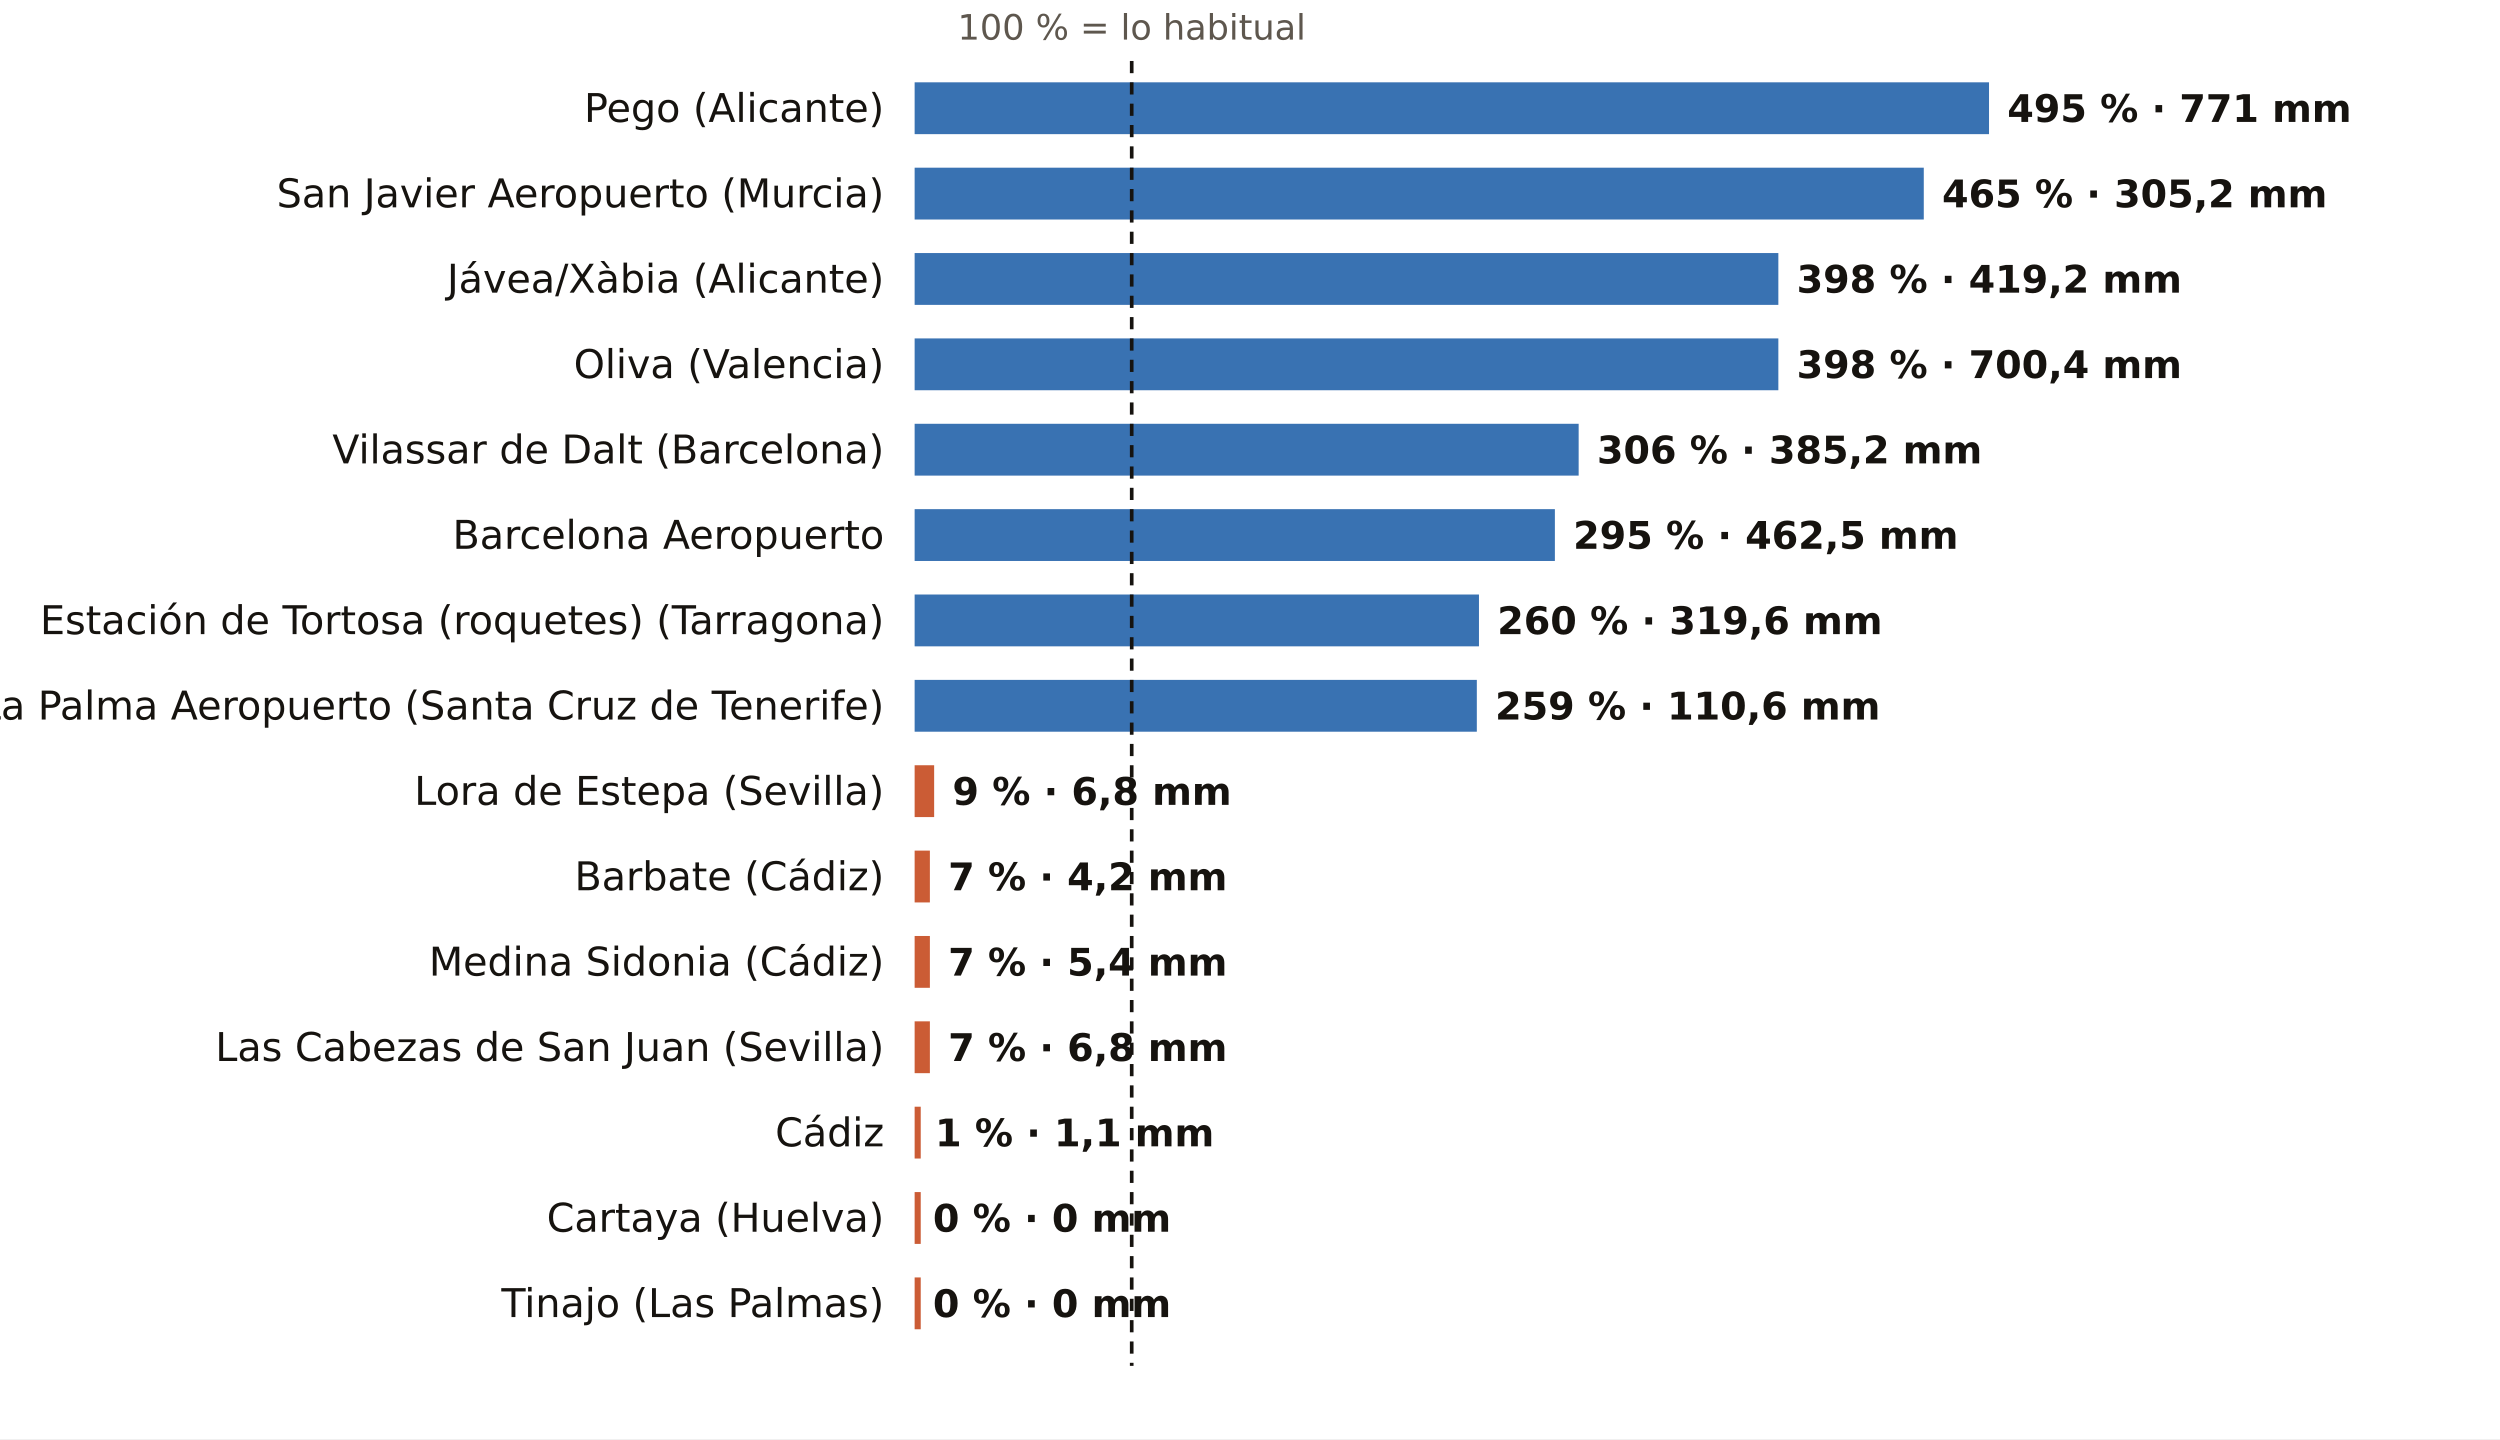
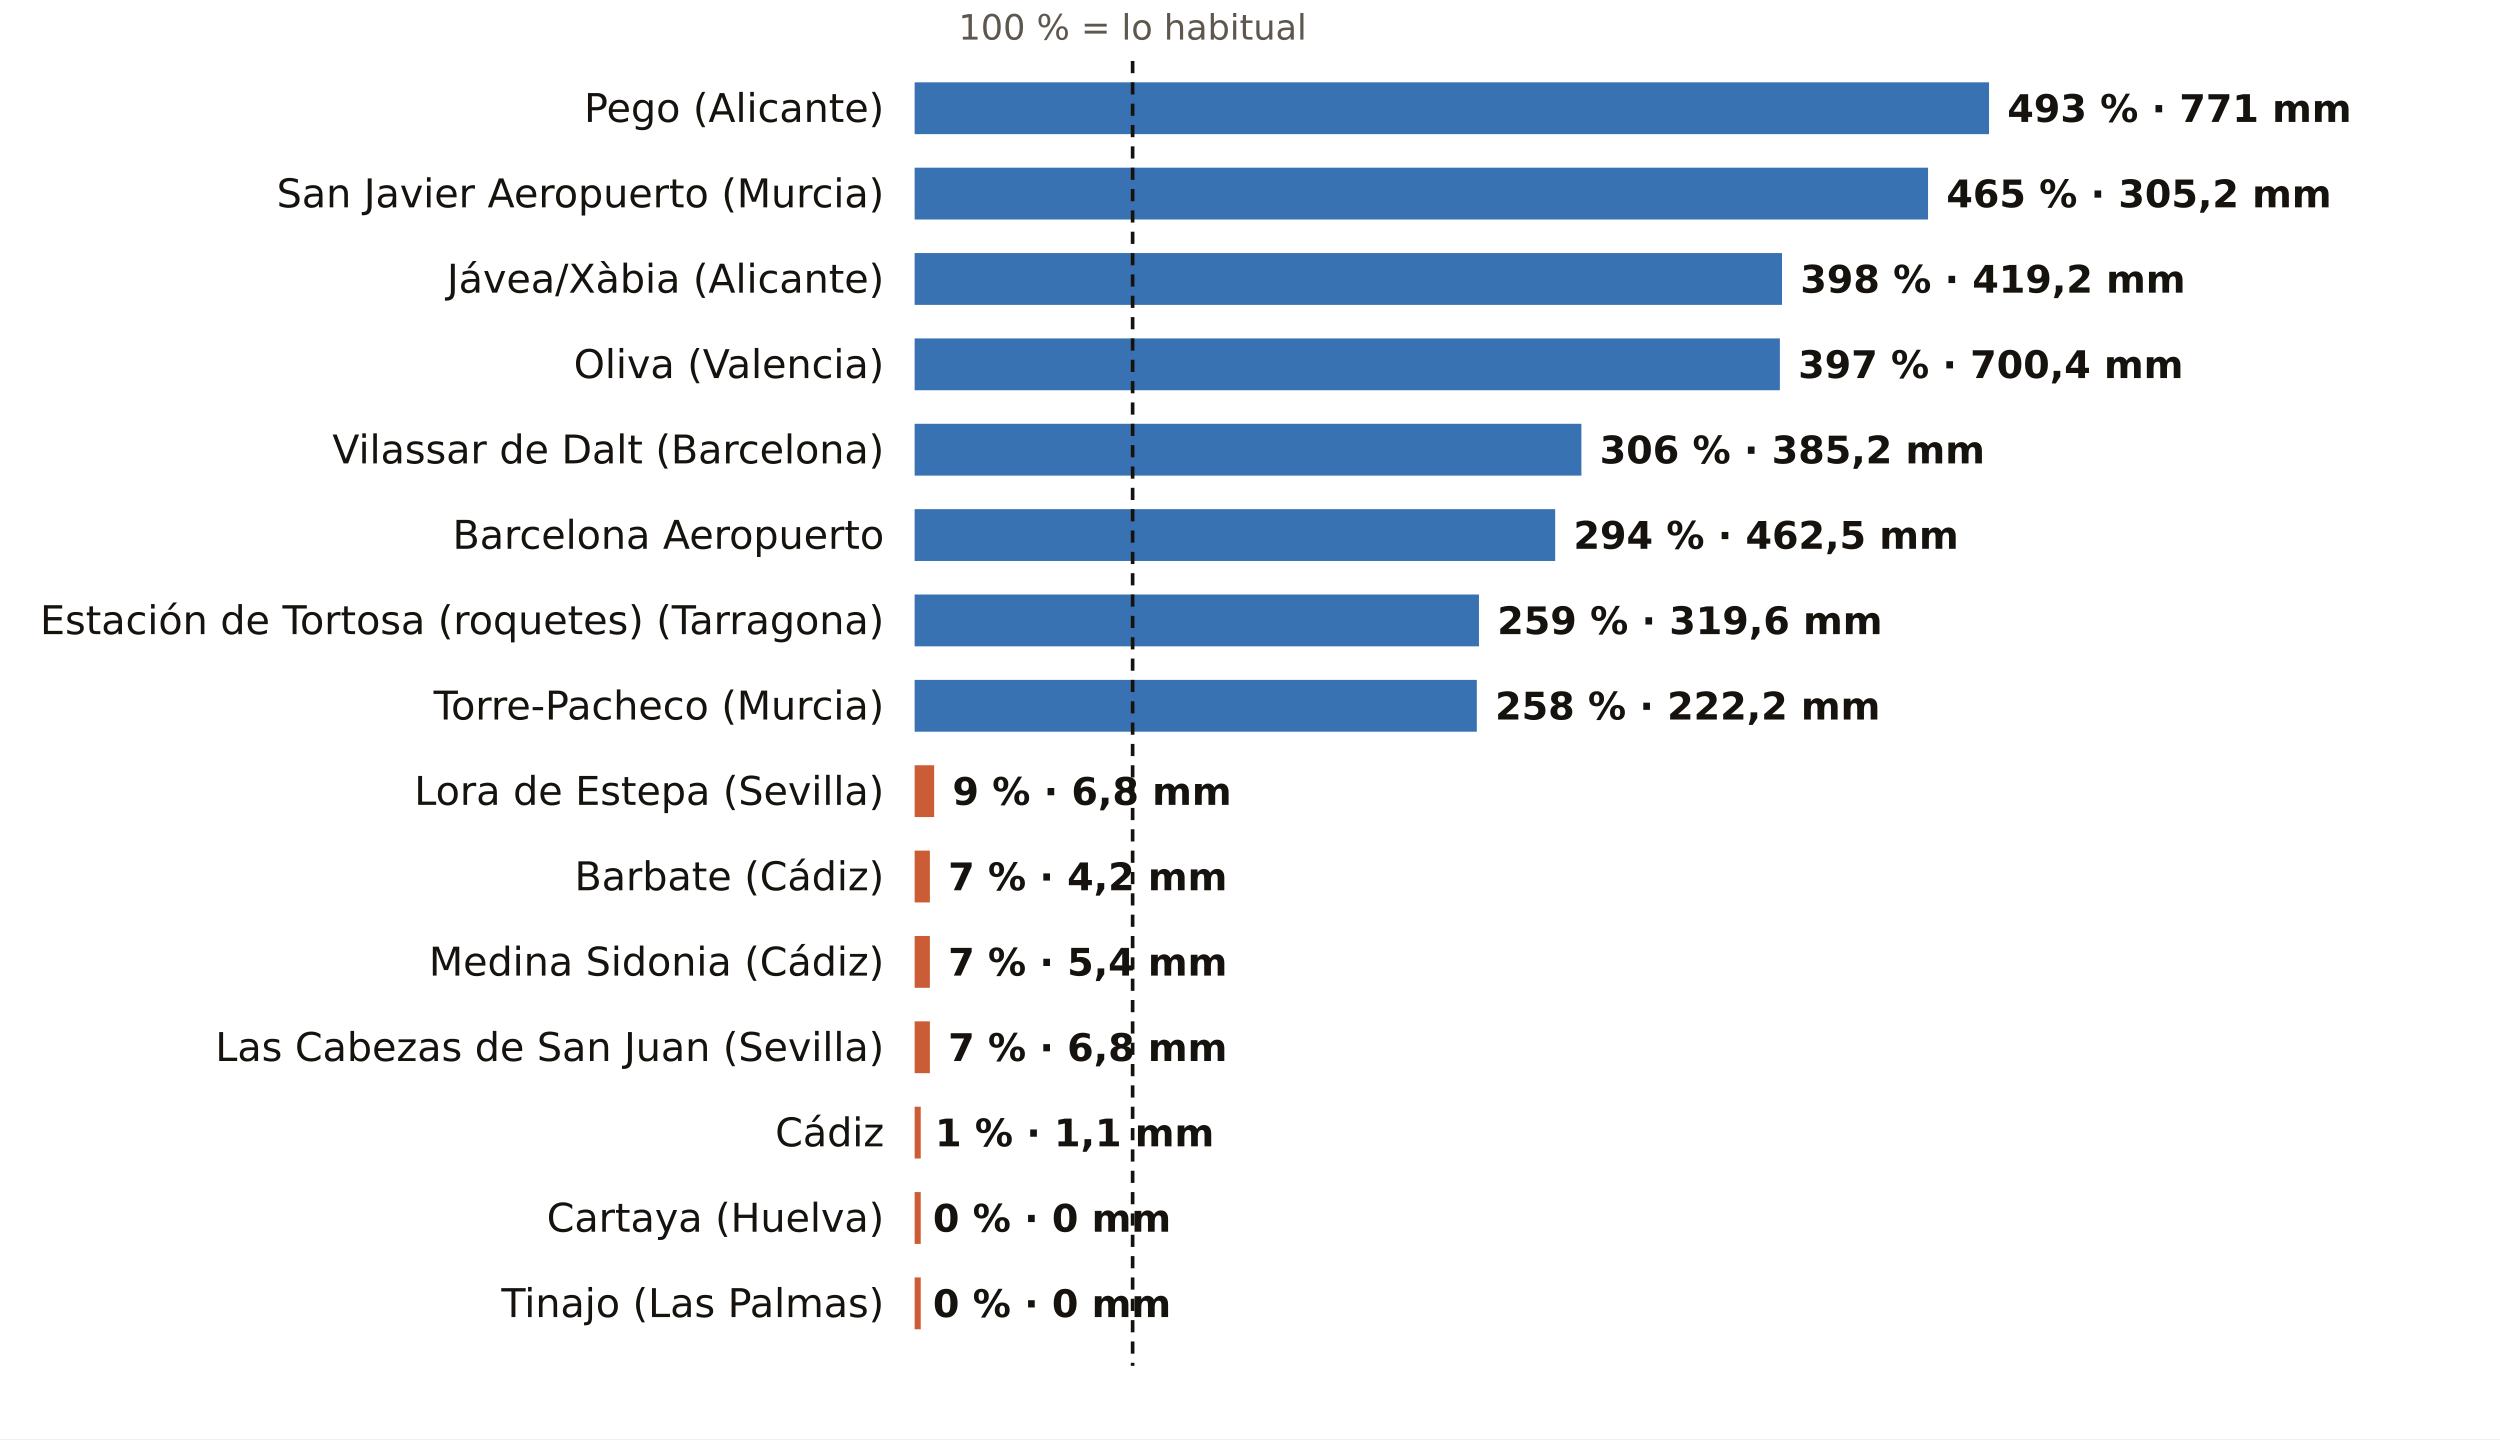
<svg xmlns="http://www.w3.org/2000/svg" viewBox="0 0 820 472" width="820" height="472" role="img" aria-label="El otoño, pluviómetro a pluviómetro: % de lo habitual">
  <rect width="820" height="472" fill="#FFFFFF" />
-   <text x="371.2" y="13.0" font-size="11.5" fill="#5E574E" text-anchor="middle" font-weight="400" font-family="Public Sans, DejaVu Sans, Arial, sans-serif">100 % = lo habitual</text>
+   <text x="371.5" y="13.0" font-size="11.5" fill="#5E574E" text-anchor="middle" font-weight="400" font-family="Public Sans, DejaVu Sans, Arial, sans-serif">100 % = lo habitual</text>
  <text x="290.0" y="40.0" font-size="13" fill="#16130F" text-anchor="end" font-weight="500" font-family="Public Sans, DejaVu Sans, Arial, sans-serif">Pego (Alicante)</text>
  <rect x="300" y="27" width="352.4" height="17" fill="#1F5FA8" opacity="0.88" />
-   <text x="658.4" y="40.0" font-size="12.5" fill="#16130F" text-anchor="start" font-weight="600" font-family="Public Sans, DejaVu Sans, Arial, sans-serif">495 % · 771 mm</text>
+   <text x="658.4" y="40.0" font-size="12.5" fill="#16130F" text-anchor="start" font-weight="600" font-family="Public Sans, DejaVu Sans, Arial, sans-serif">493 % · 771 mm</text>
  <text x="290.0" y="68.0" font-size="13" fill="#16130F" text-anchor="end" font-weight="500" font-family="Public Sans, DejaVu Sans, Arial, sans-serif">San Javier Aeropuerto (Murcia)</text>
-   <rect x="300" y="55" width="331.0" height="17" fill="#1F5FA8" opacity="0.88" />
-   <text x="637.0" y="68.0" font-size="12.5" fill="#16130F" text-anchor="start" font-weight="600" font-family="Public Sans, DejaVu Sans, Arial, sans-serif">465 % · 305,2 mm</text>
+   <rect x="300" y="55" width="332.4" height="17" fill="#1F5FA8" opacity="0.88" />
+   <text x="638.4" y="68.0" font-size="12.5" fill="#16130F" text-anchor="start" font-weight="600" font-family="Public Sans, DejaVu Sans, Arial, sans-serif">465 % · 305,2 mm</text>
  <text x="290.0" y="96.0" font-size="13" fill="#16130F" text-anchor="end" font-weight="500" font-family="Public Sans, DejaVu Sans, Arial, sans-serif">Jávea/Xàbia (Alicante)</text>
-   <rect x="300" y="83" width="283.3" height="17" fill="#1F5FA8" opacity="0.88" />
-   <text x="589.3" y="96.0" font-size="12.5" fill="#16130F" text-anchor="start" font-weight="600" font-family="Public Sans, DejaVu Sans, Arial, sans-serif">398 % · 419,2 mm</text>
+   <rect x="300" y="83" width="284.5" height="17" fill="#1F5FA8" opacity="0.88" />
+   <text x="590.5" y="96.0" font-size="12.5" fill="#16130F" text-anchor="start" font-weight="600" font-family="Public Sans, DejaVu Sans, Arial, sans-serif">398 % · 419,2 mm</text>
  <text x="290.0" y="124.0" font-size="13" fill="#16130F" text-anchor="end" font-weight="500" font-family="Public Sans, DejaVu Sans, Arial, sans-serif">Oliva (Valencia)</text>
-   <rect x="300" y="111" width="283.3" height="17" fill="#1F5FA8" opacity="0.88" />
-   <text x="589.3" y="124.0" font-size="12.5" fill="#16130F" text-anchor="start" font-weight="600" font-family="Public Sans, DejaVu Sans, Arial, sans-serif">398 % · 700,4 mm</text>
+   <rect x="300" y="111" width="283.8" height="17" fill="#1F5FA8" opacity="0.88" />
+   <text x="589.8" y="124.0" font-size="12.5" fill="#16130F" text-anchor="start" font-weight="600" font-family="Public Sans, DejaVu Sans, Arial, sans-serif">397 % · 700,4 mm</text>
  <text x="290.0" y="152.0" font-size="13" fill="#16130F" text-anchor="end" font-weight="500" font-family="Public Sans, DejaVu Sans, Arial, sans-serif">Vilassar de Dalt (Barcelona)</text>
-   <rect x="300" y="139" width="217.8" height="17" fill="#1F5FA8" opacity="0.88" />
-   <text x="523.8" y="152.0" font-size="12.5" fill="#16130F" text-anchor="start" font-weight="600" font-family="Public Sans, DejaVu Sans, Arial, sans-serif">306 % · 385,2 mm</text>
+   <rect x="300" y="139" width="218.7" height="17" fill="#1F5FA8" opacity="0.88" />
+   <text x="524.7" y="152.0" font-size="12.5" fill="#16130F" text-anchor="start" font-weight="600" font-family="Public Sans, DejaVu Sans, Arial, sans-serif">306 % · 385,2 mm</text>
  <text x="290.0" y="180.0" font-size="13" fill="#16130F" text-anchor="end" font-weight="500" font-family="Public Sans, DejaVu Sans, Arial, sans-serif">Barcelona Aeropuerto</text>
-   <rect x="300" y="167" width="210.0" height="17" fill="#1F5FA8" opacity="0.88" />
-   <text x="516.0" y="180.0" font-size="12.5" fill="#16130F" text-anchor="start" font-weight="600" font-family="Public Sans, DejaVu Sans, Arial, sans-serif">295 % · 462,5 mm</text>
+   <rect x="300" y="167" width="210.1" height="17" fill="#1F5FA8" opacity="0.88" />
+   <text x="516.1" y="180.0" font-size="12.5" fill="#16130F" text-anchor="start" font-weight="600" font-family="Public Sans, DejaVu Sans, Arial, sans-serif">294 % · 462,5 mm</text>
  <text x="290.0" y="208.0" font-size="13" fill="#16130F" text-anchor="end" font-weight="500" font-family="Public Sans, DejaVu Sans, Arial, sans-serif">Estación de Tortosa (roquetes) (Tarragona)</text>
  <rect x="300" y="195" width="185.1" height="17" fill="#1F5FA8" opacity="0.88" />
-   <text x="491.1" y="208.0" font-size="12.5" fill="#16130F" text-anchor="start" font-weight="600" font-family="Public Sans, DejaVu Sans, Arial, sans-serif">260 % · 319,6 mm</text>
-   <text x="290.0" y="236.0" font-size="13" fill="#16130F" text-anchor="end" font-weight="500" font-family="Public Sans, DejaVu Sans, Arial, sans-serif">La Palma Aeropuerto (Santa Cruz de Tenerife)</text>
+   <text x="491.1" y="208.0" font-size="12.5" fill="#16130F" text-anchor="start" font-weight="600" font-family="Public Sans, DejaVu Sans, Arial, sans-serif">259 % · 319,6 mm</text>
+   <text x="290.0" y="236.0" font-size="13" fill="#16130F" text-anchor="end" font-weight="500" font-family="Public Sans, DejaVu Sans, Arial, sans-serif">Torre-Pacheco (Murcia)</text>
  <rect x="300" y="223" width="184.4" height="17" fill="#1F5FA8" opacity="0.88" />
-   <text x="490.4" y="236.0" font-size="12.5" fill="#16130F" text-anchor="start" font-weight="600" font-family="Public Sans, DejaVu Sans, Arial, sans-serif">259 % · 110,6 mm</text>
+   <text x="490.4" y="236.0" font-size="12.5" fill="#16130F" text-anchor="start" font-weight="600" font-family="Public Sans, DejaVu Sans, Arial, sans-serif">258 % · 222,2 mm</text>
  <text x="290.0" y="264.0" font-size="13" fill="#16130F" text-anchor="end" font-weight="500" font-family="Public Sans, DejaVu Sans, Arial, sans-serif">Lora de Estepa (Sevilla)</text>
  <rect x="300" y="251" width="6.4" height="17" fill="#C4461A" opacity="0.88" />
  <text x="312.4" y="264.0" font-size="12.5" fill="#16130F" text-anchor="start" font-weight="600" font-family="Public Sans, DejaVu Sans, Arial, sans-serif">9 % · 6,8 mm</text>
  <text x="290.0" y="292.0" font-size="13" fill="#16130F" text-anchor="end" font-weight="500" font-family="Public Sans, DejaVu Sans, Arial, sans-serif">Barbate (Cádiz)</text>
  <rect x="300" y="279" width="5.0" height="17" fill="#C4461A" opacity="0.88" />
  <text x="311.0" y="292.0" font-size="12.5" fill="#16130F" text-anchor="start" font-weight="600" font-family="Public Sans, DejaVu Sans, Arial, sans-serif">7 % · 4,2 mm</text>
  <text x="290.0" y="320.0" font-size="13" fill="#16130F" text-anchor="end" font-weight="500" font-family="Public Sans, DejaVu Sans, Arial, sans-serif">Medina Sidonia (Cádiz)</text>
  <rect x="300" y="307" width="5.0" height="17" fill="#C4461A" opacity="0.88" />
  <text x="311.0" y="320.0" font-size="12.5" fill="#16130F" text-anchor="start" font-weight="600" font-family="Public Sans, DejaVu Sans, Arial, sans-serif">7 % · 5,4 mm</text>
  <text x="290.0" y="348.0" font-size="13" fill="#16130F" text-anchor="end" font-weight="500" font-family="Public Sans, DejaVu Sans, Arial, sans-serif">Las Cabezas de San Juan (Sevilla)</text>
  <rect x="300" y="335" width="5.0" height="17" fill="#C4461A" opacity="0.88" />
  <text x="311.0" y="348.0" font-size="12.5" fill="#16130F" text-anchor="start" font-weight="600" font-family="Public Sans, DejaVu Sans, Arial, sans-serif">7 % · 6,8 mm</text>
  <text x="290.0" y="376.0" font-size="13" fill="#16130F" text-anchor="end" font-weight="500" font-family="Public Sans, DejaVu Sans, Arial, sans-serif">Cádiz</text>
  <rect x="300" y="363" width="2.0" height="17" fill="#C4461A" opacity="0.88" />
  <text x="306.7" y="376.0" font-size="12.5" fill="#16130F" text-anchor="start" font-weight="600" font-family="Public Sans, DejaVu Sans, Arial, sans-serif">1 % · 1,1 mm</text>
  <text x="290.0" y="404.0" font-size="13" fill="#16130F" text-anchor="end" font-weight="500" font-family="Public Sans, DejaVu Sans, Arial, sans-serif">Cartaya (Huelva)</text>
  <rect x="300" y="391" width="2.0" height="17" fill="#C4461A" opacity="0.88" />
  <text x="306.0" y="404.0" font-size="12.5" fill="#16130F" text-anchor="start" font-weight="600" font-family="Public Sans, DejaVu Sans, Arial, sans-serif">0 % · 0 mm</text>
  <text x="290.0" y="432.0" font-size="13" fill="#16130F" text-anchor="end" font-weight="500" font-family="Public Sans, DejaVu Sans, Arial, sans-serif">Tinajo (Las Palmas)</text>
  <rect x="300" y="419" width="2.0" height="17" fill="#C4461A" opacity="0.88" />
  <text x="306.0" y="432.0" font-size="12.5" fill="#16130F" text-anchor="start" font-weight="600" font-family="Public Sans, DejaVu Sans, Arial, sans-serif">0 % · 0 mm</text>
-   <line x1="371.2" x2="371.2" y1="20" y2="448" stroke="#16130F" stroke-width="1.2" stroke-dasharray="4 3" />
+   <line x1="371.5" x2="371.5" y1="20" y2="448" stroke="#16130F" stroke-width="1.2" stroke-dasharray="4 3" />
</svg>
